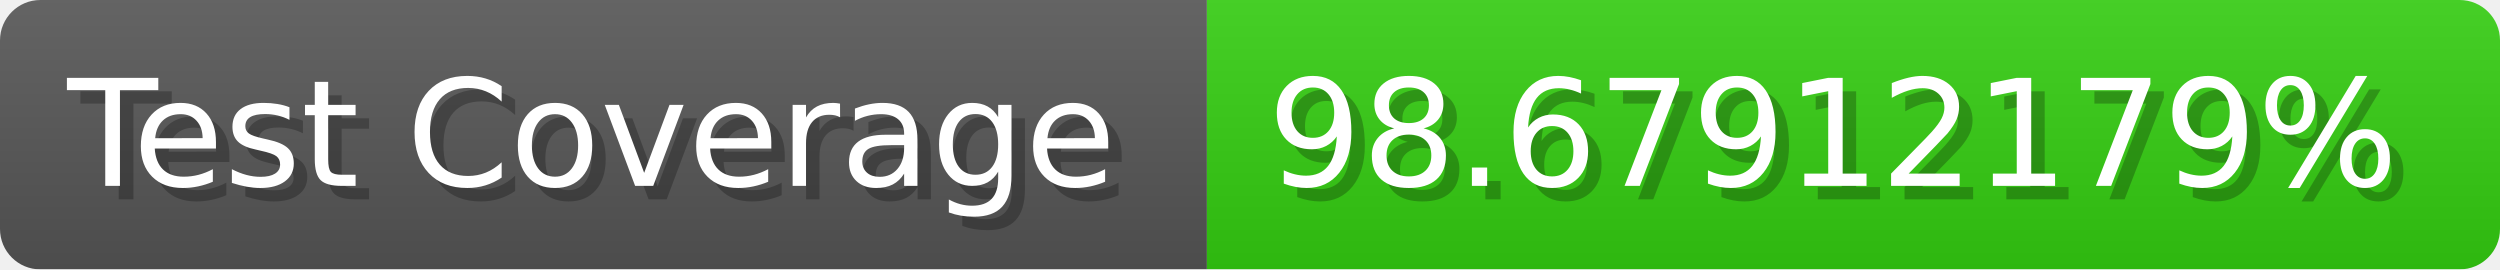
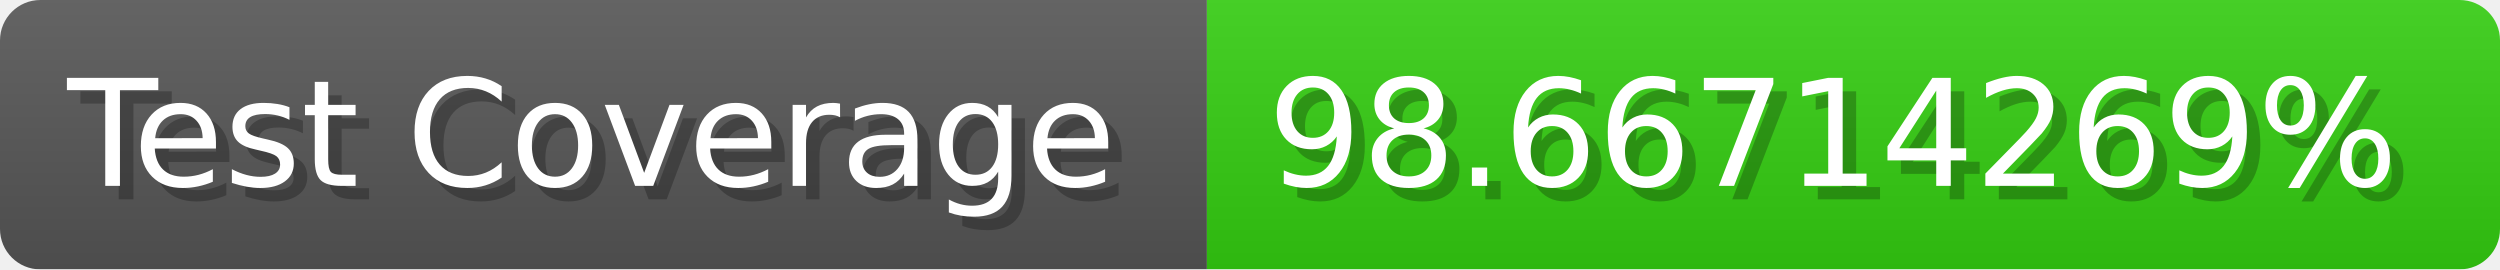
- <svg xmlns="http://www.w3.org/2000/svg" width="185.6" height="20" viewBox="0 0 1856 200" role="img" aria-label="Test Coverage: 98.67912179%">
+ <svg xmlns="http://www.w3.org/2000/svg" width="185.6" height="20" viewBox="0 0 1856 200" role="img" aria-label="Test Coverage: 98.66714269%">
  <linearGradient id="a" x2="0" y2="100%">
    <stop offset="0" stop-opacity=".1" stop-color="#EEE" />
    <stop offset="1" stop-opacity=".1" />
  </linearGradient>
  <mask id="m">
    <rect width="1856" height="200" rx="30" fill="#FFF" />
  </mask>
  <g mask="url(#m)">
    <rect width="896" height="200" fill="#555" />
    <rect width="960" height="200" fill="#3C1" x="896" />
    <rect width="1856" height="200" fill="url(#a)" />
  </g>
  <g aria-hidden="true" fill="#fff" text-anchor="start" font-family="Verdana,DejaVu Sans,sans-serif" font-size="110">
    <text x="60" y="148" textLength="796" fill="#000" opacity="0.25">Test Coverage</text>
    <text x="50" y="138" textLength="796">Test Coverage</text>
-     <text x="951" y="148" textLength="860" fill="#000" opacity="0.25">98.67912179%</text>
-     <text x="941" y="138" textLength="860">98.67912179%</text>
+     <text x="951" y="148" textLength="860" fill="#000" opacity="0.25">98.66714269%</text>
+     <text x="941" y="138" textLength="860">98.66714269%</text>
  </g>
</svg>
